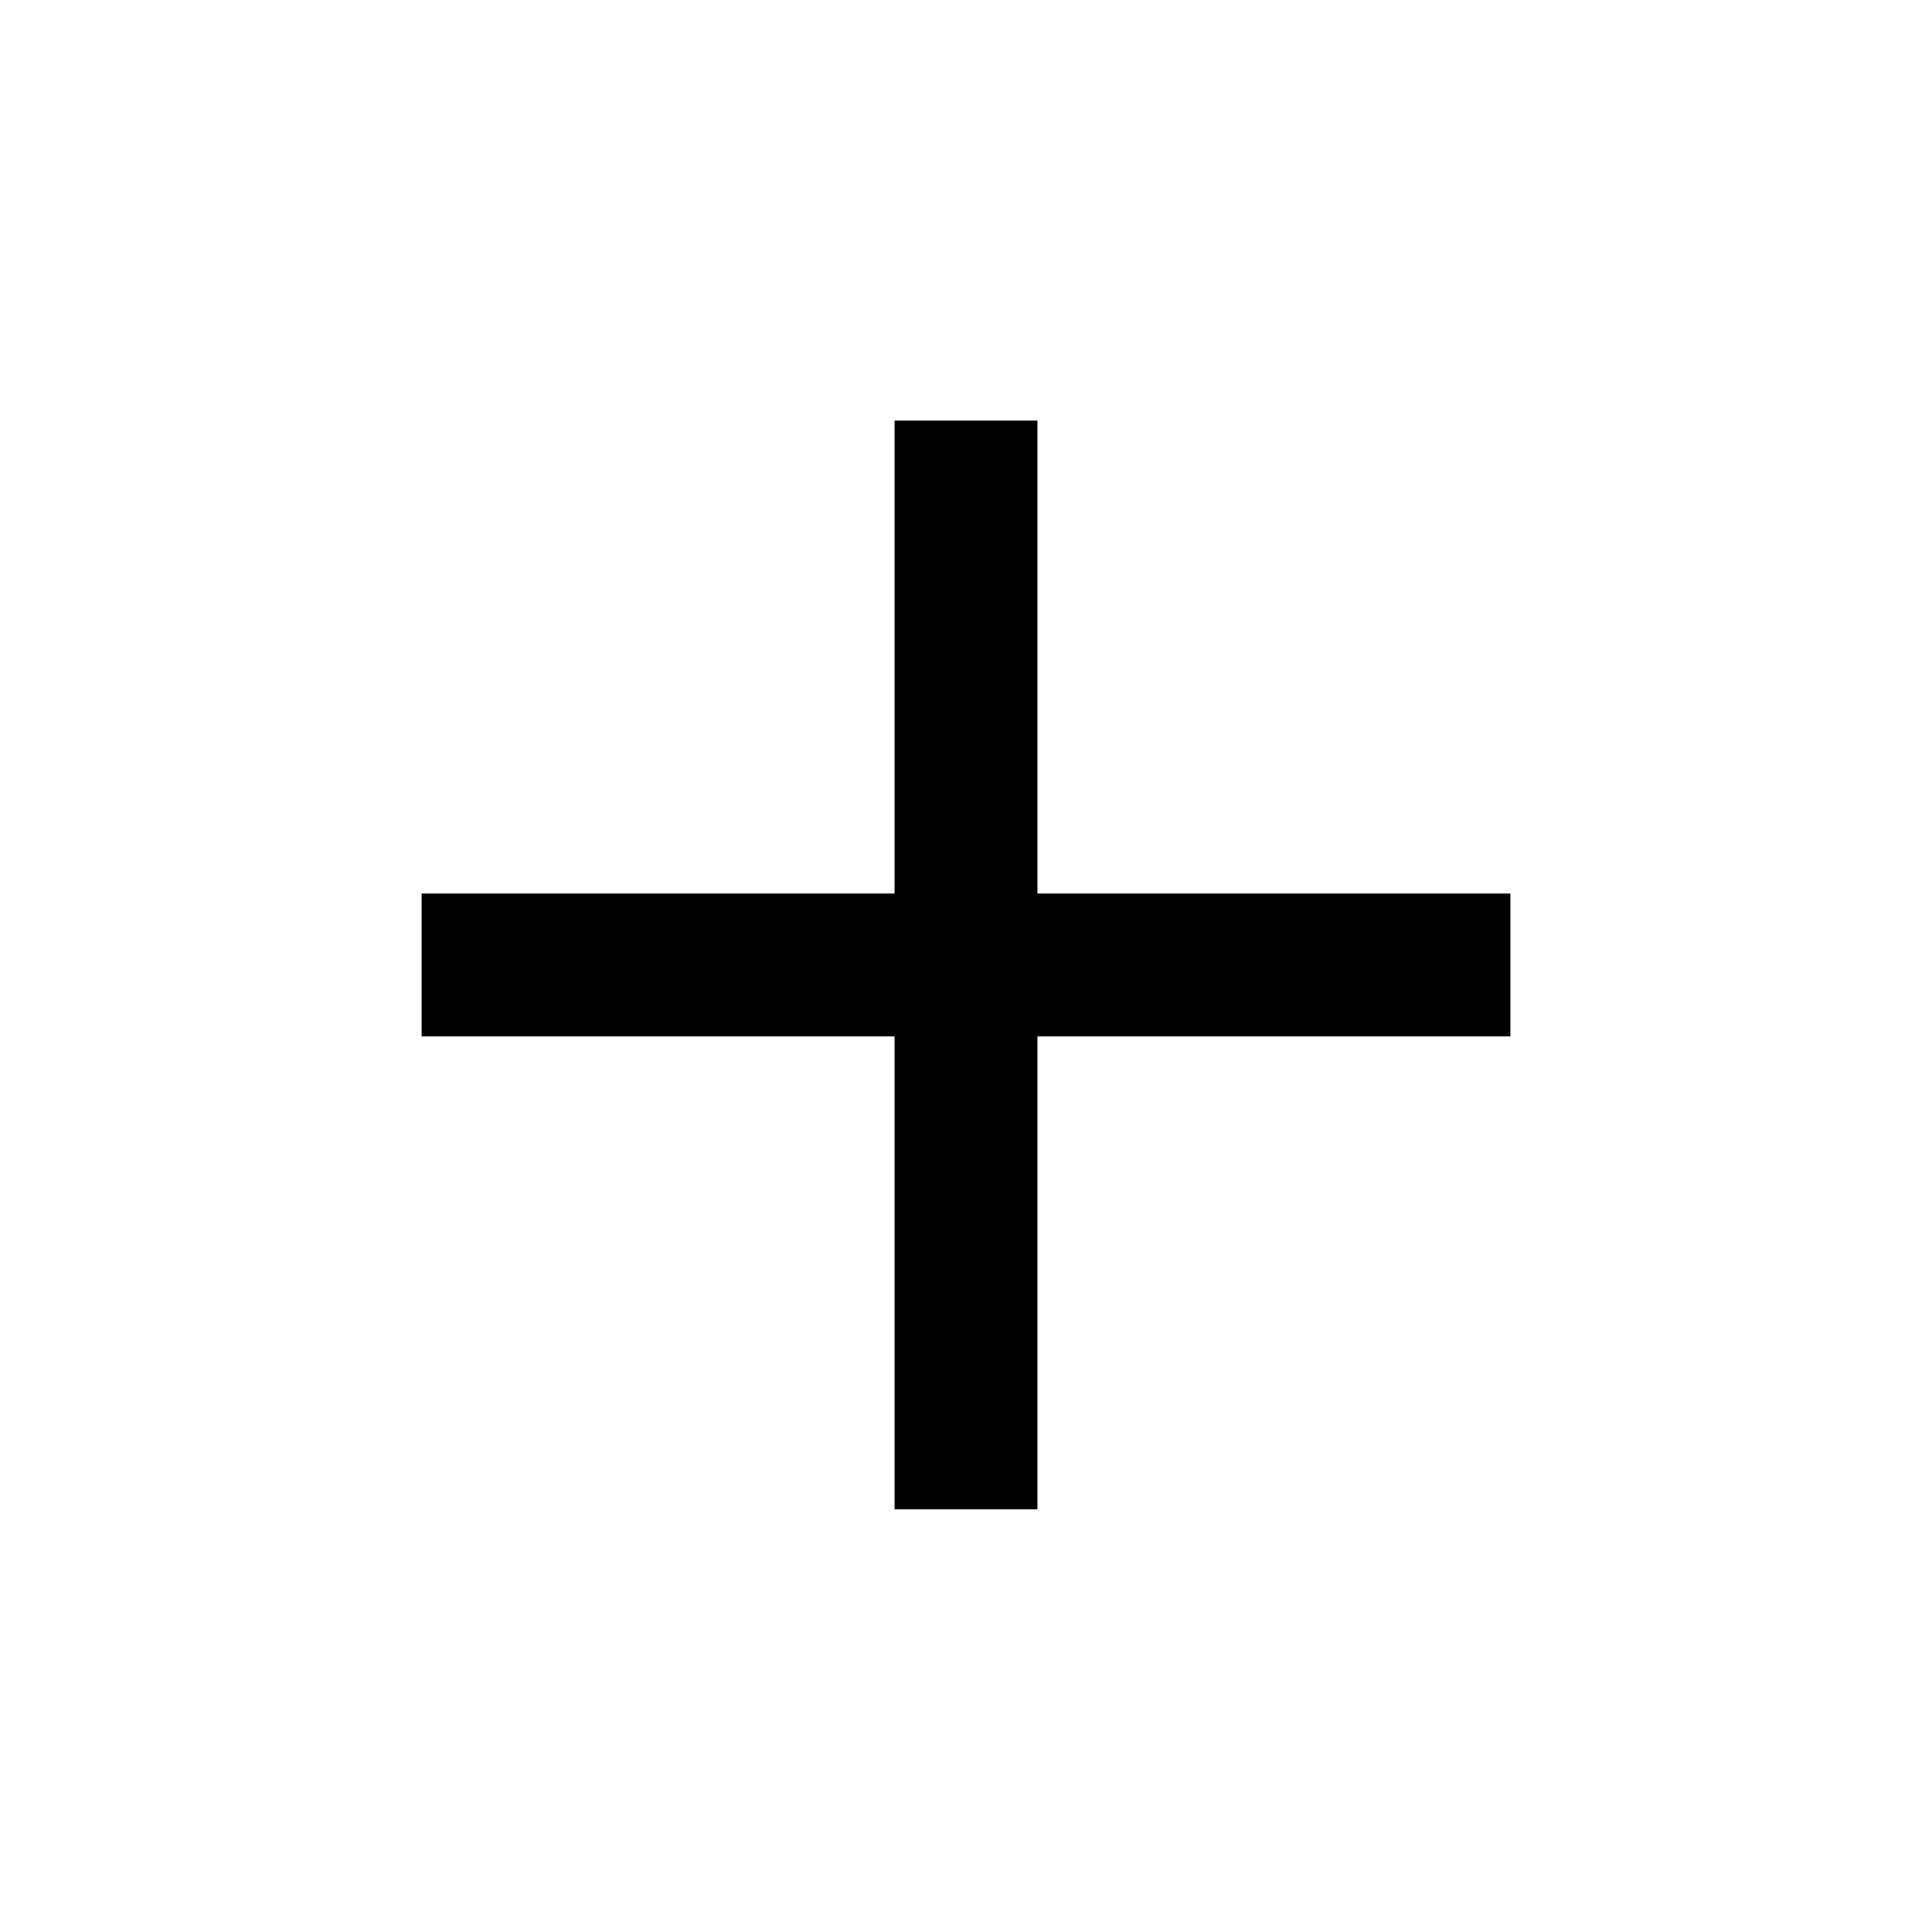
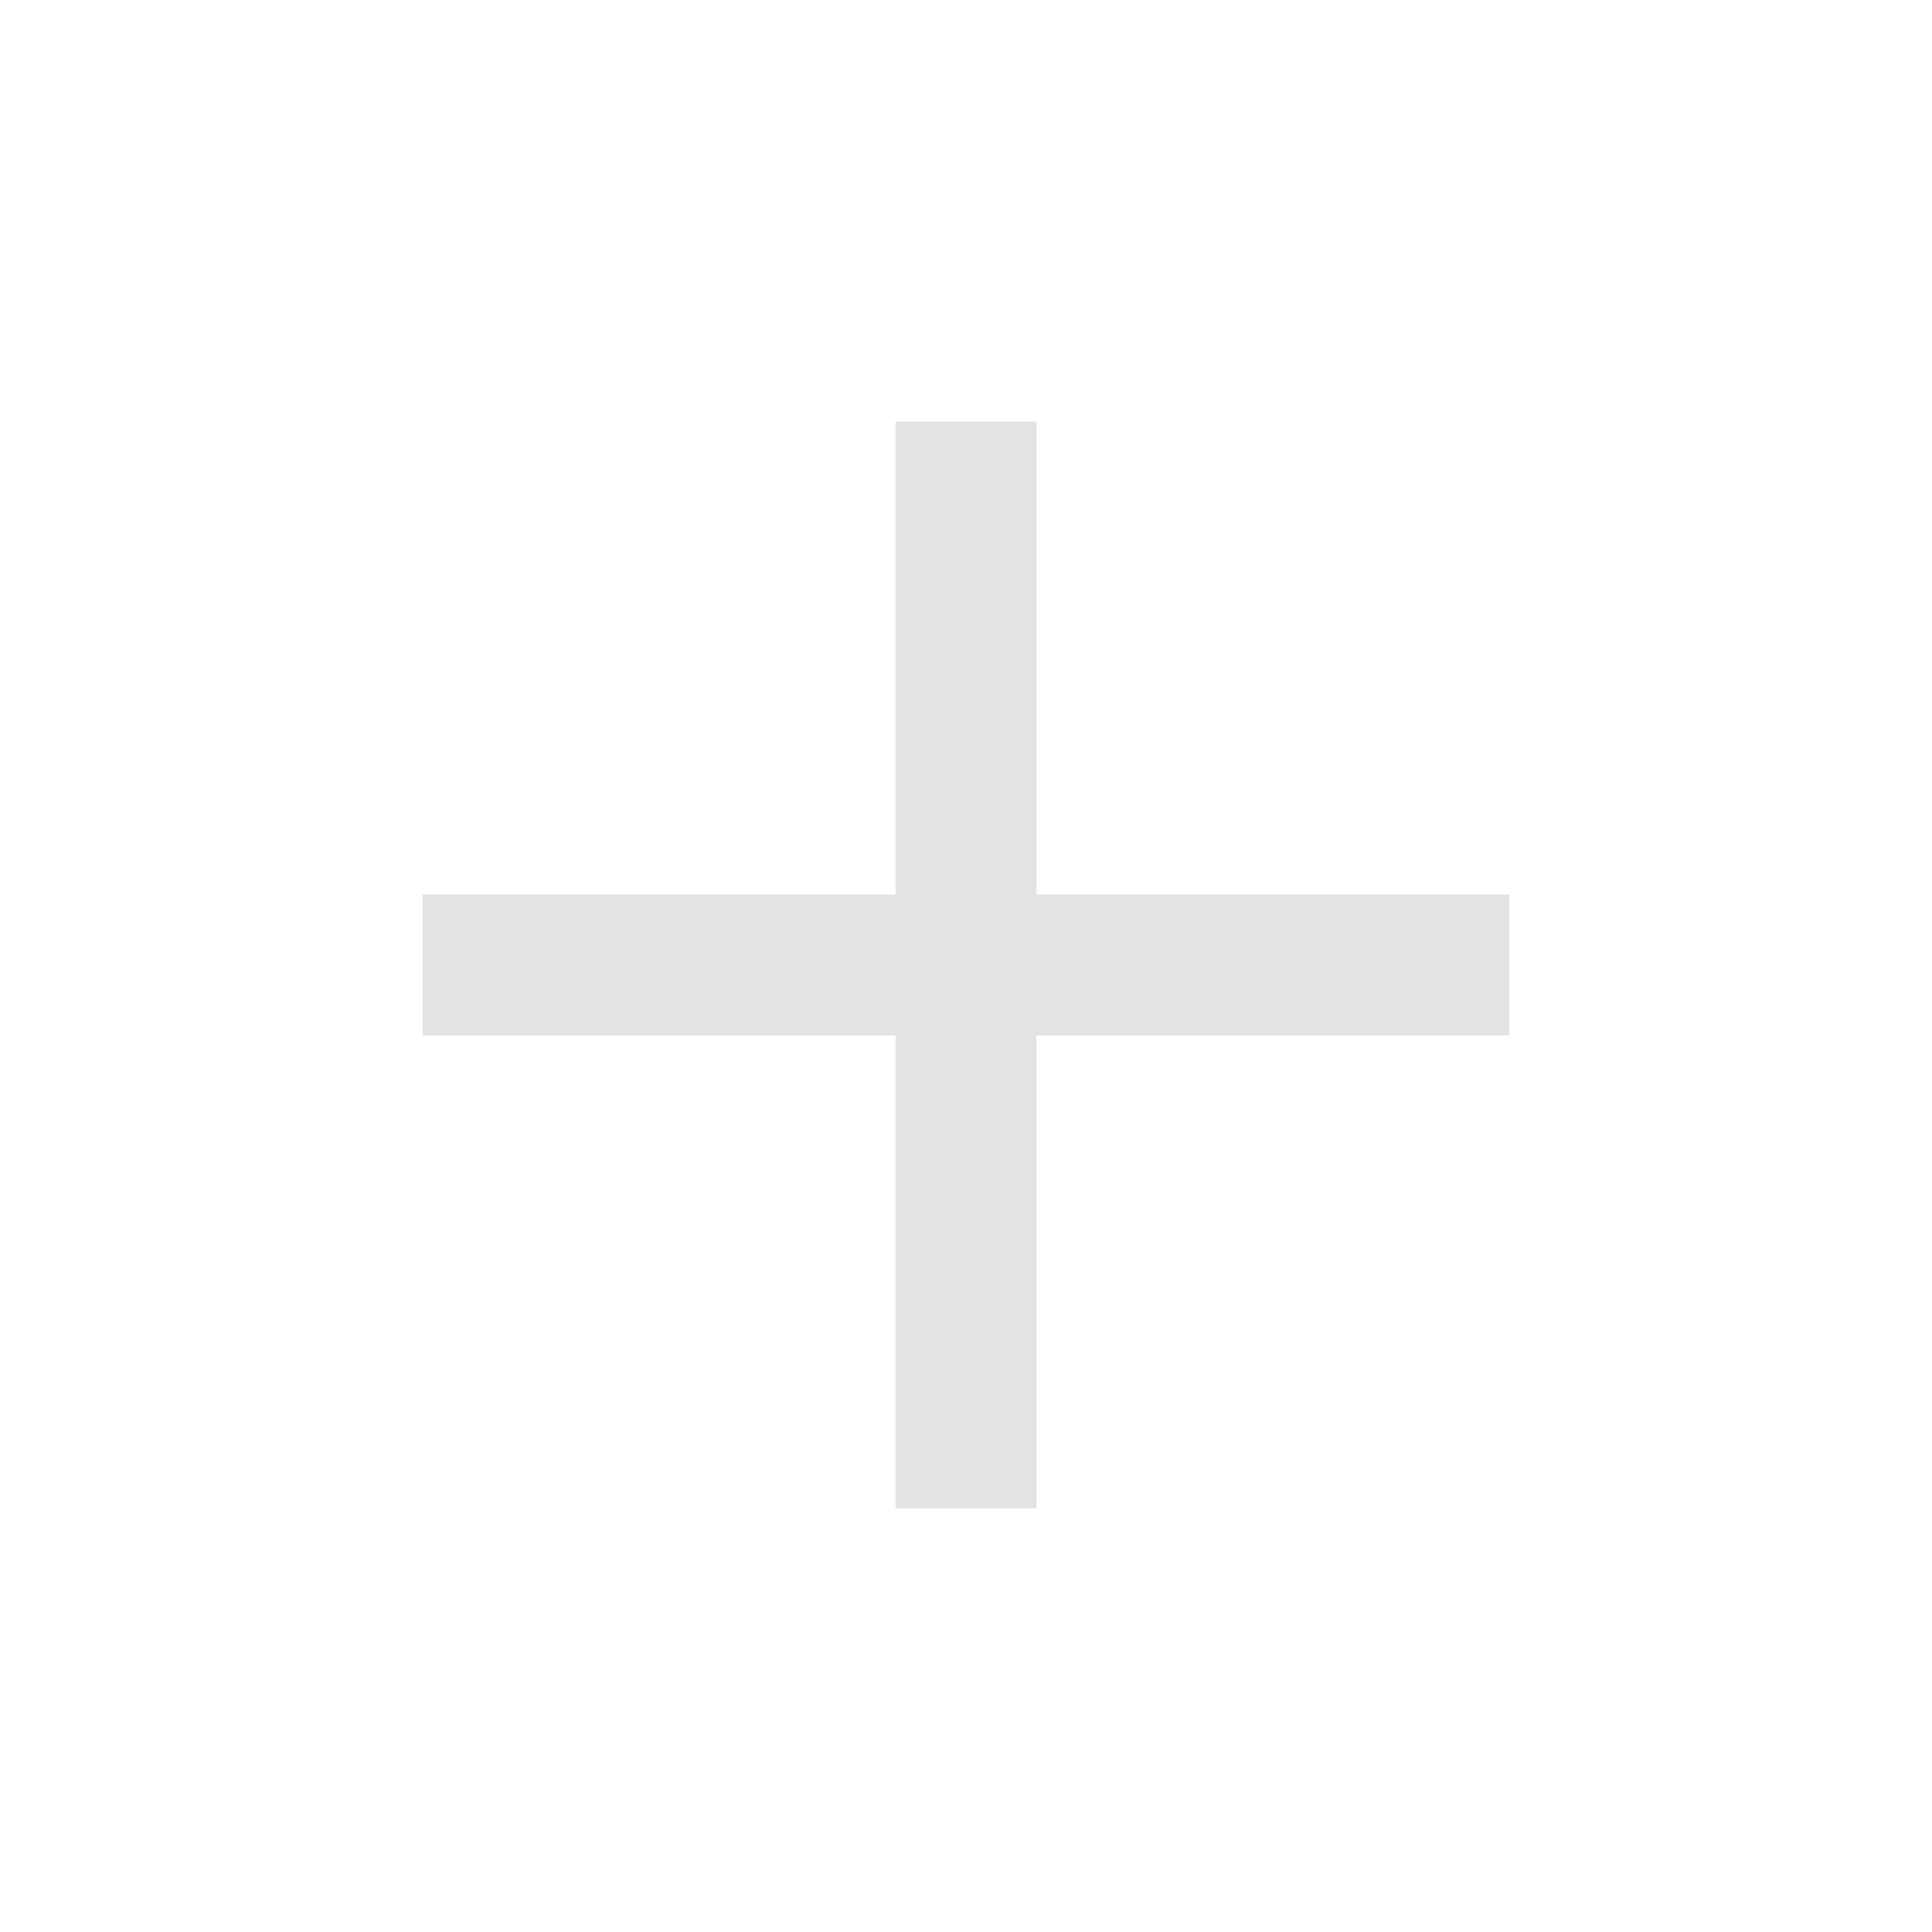
- <svg xmlns="http://www.w3.org/2000/svg" height="24" viewBox="0 -960 960 960" width="24">
-   <path fill="currentColor" stroke="currentColor" d="M445-445.5H210v-70h235v-235h70v235h235v70H515v235h-70v-235Z" />
+ <svg xmlns="http://www.w3.org/2000/svg" height="24" viewBox="0 -960 960 960" width="24" fill="#e3e3e3">
+   <path d="M445-445.5H210v-70h235v-235h70v235h235v70H515v235h-70v-235Z" />
</svg>
